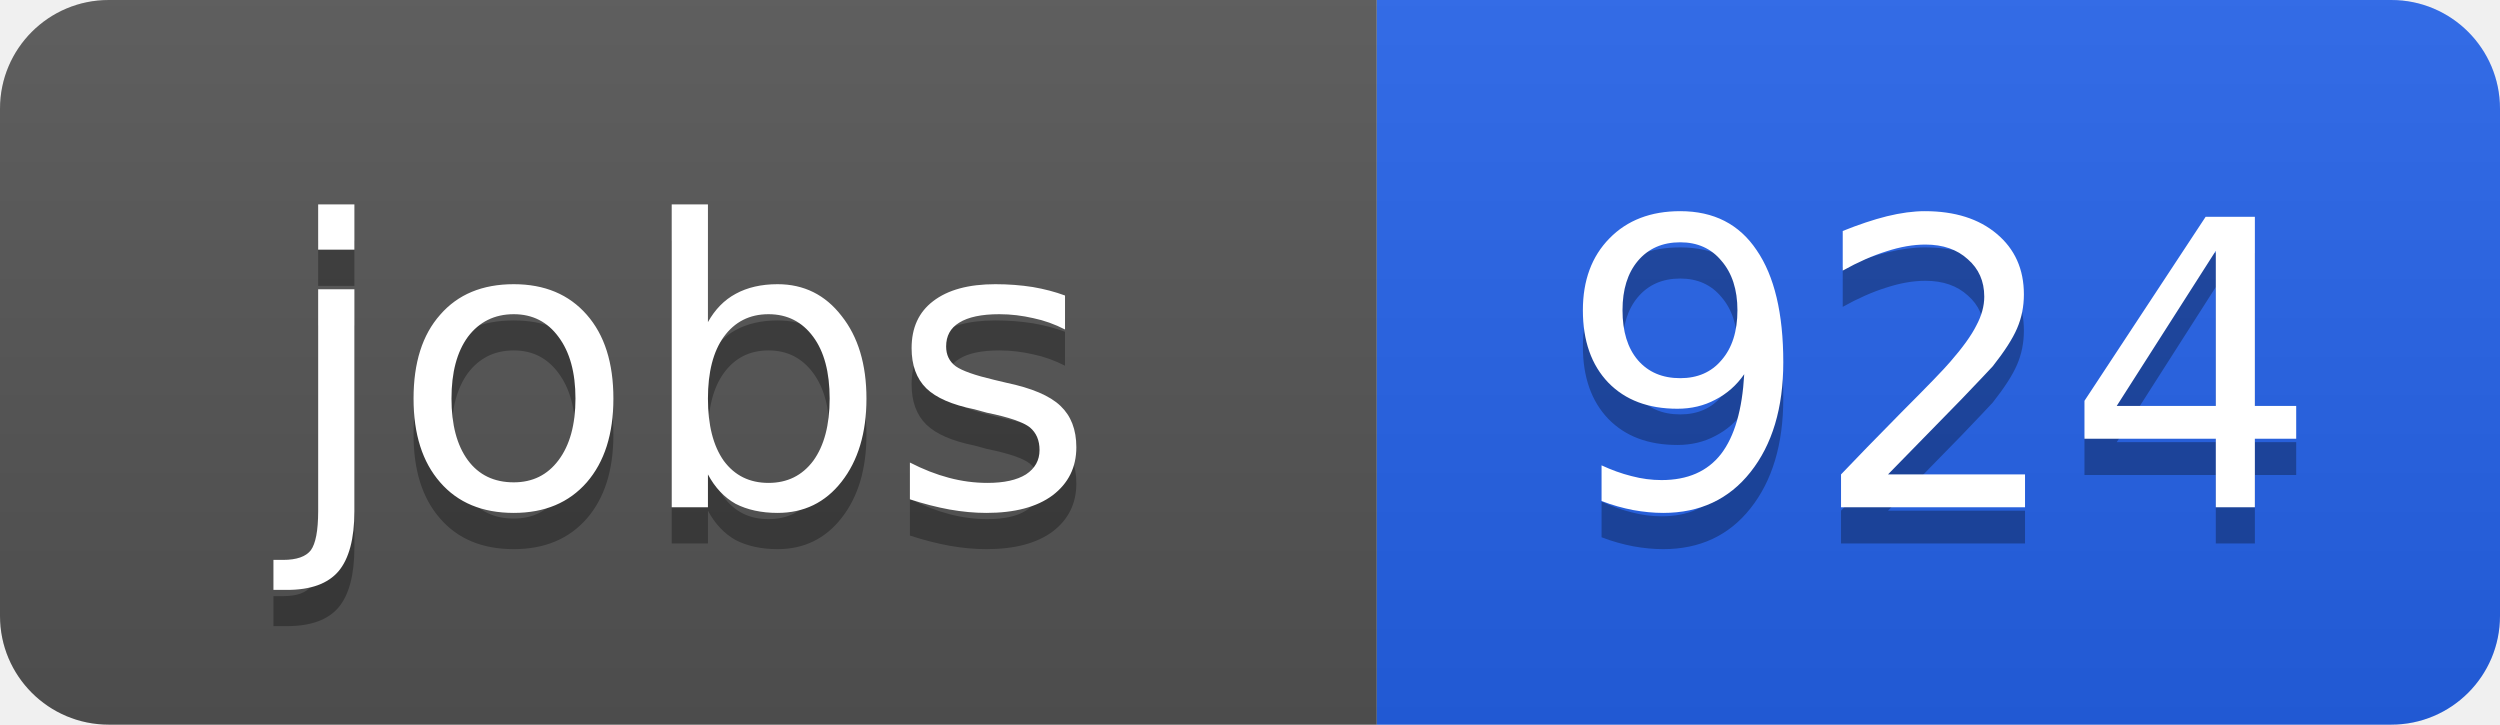
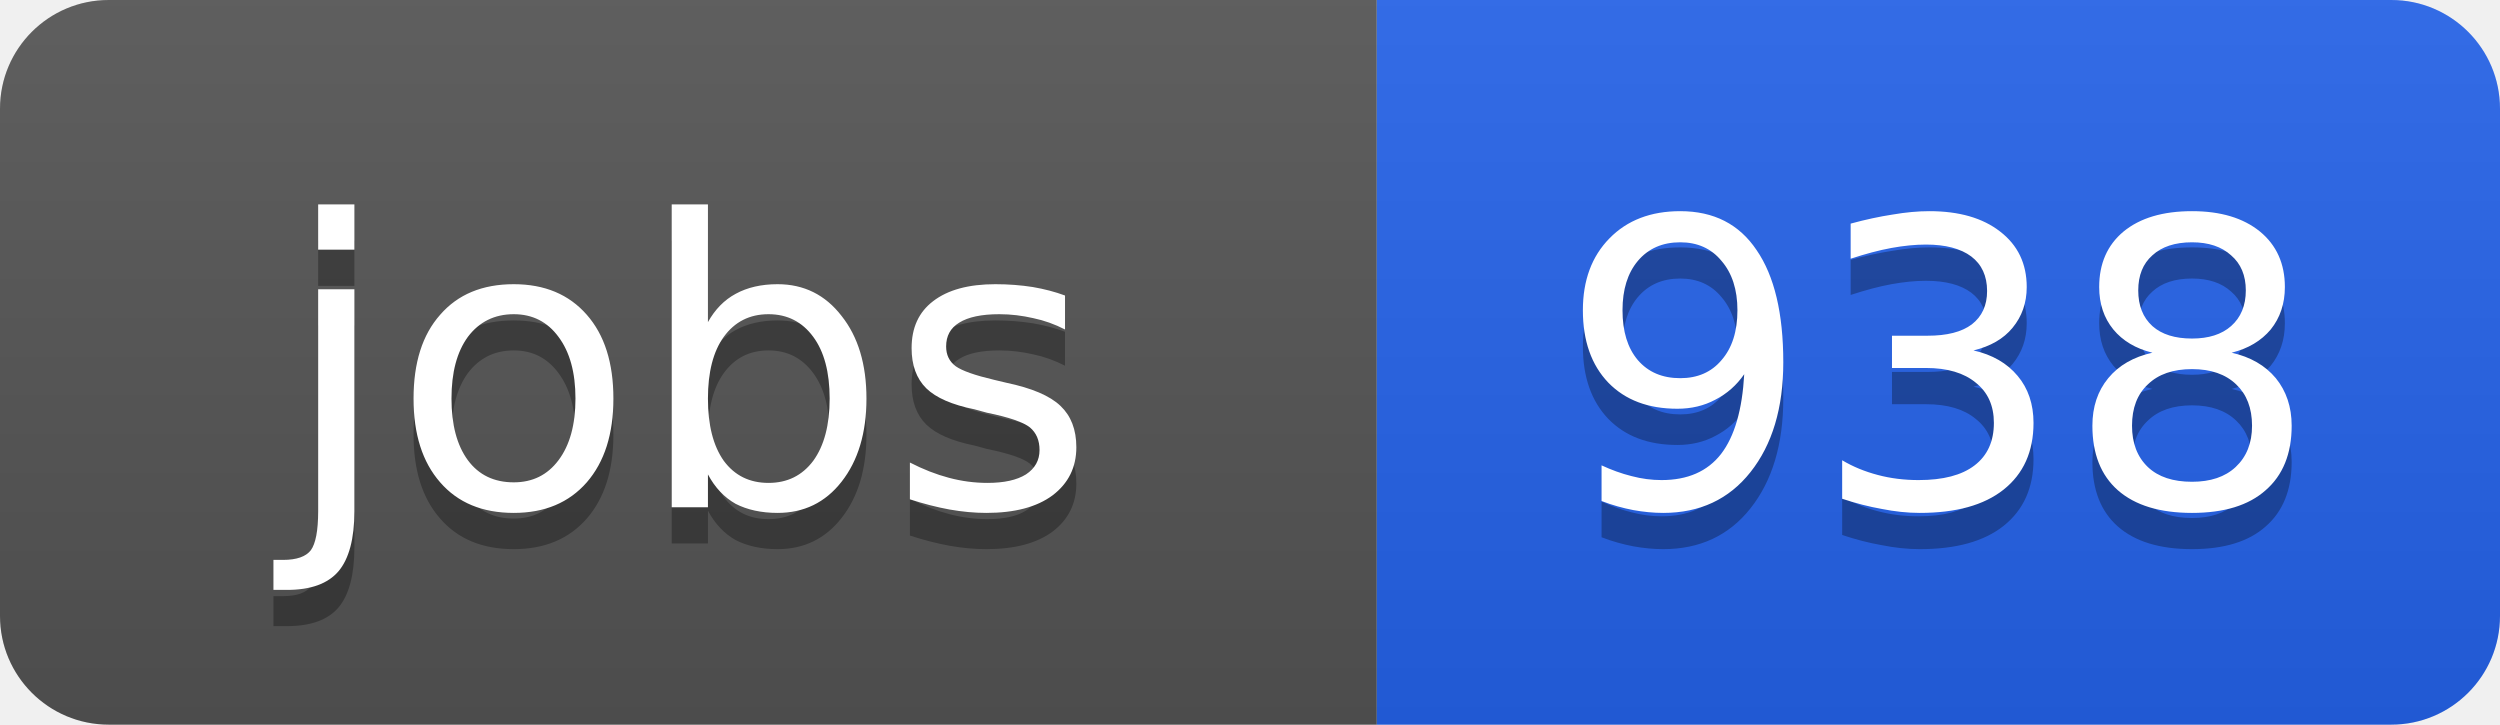
<svg xmlns="http://www.w3.org/2000/svg" width="69" height="20">
  <linearGradient id="b" x2="0" y2="100%">
    <stop offset="0" stop-color="#bbb" stop-opacity=".1" />
    <stop offset="1" stop-opacity=".1" />
  </linearGradient>
  <clipPath id="a">
    <rect width="69" height="20" rx="3" fill="#fff" />
  </clipPath>
  <g clip-path="url(#a)">
    <path fill="#555" d="M0 0h38v20H0z" />
    <path fill="#2563eb" d="M38 0h31v20H38z" />
    <path fill="url(#b)" d="M0 0h69v20H0z" />
  </g>
  <g fill="#fff" text-anchor="middle" font-family="DejaVu Sans,Verdana,Geneva,sans-serif" font-size="11">
    <text x="19" y="15" fill="#010101" fill-opacity=".3">jobs</text>
    <text x="19" y="14">jobs</text>
-     <text x="53.5" y="15" fill="#010101" fill-opacity=".3">924</text>
-     <text x="53.5" y="14">924</text>
+     <text x="53.5" y="15" fill="#010101" fill-opacity=".3">938</text>
+     <text x="53.5" y="14">938</text>
  </g>
</svg>
